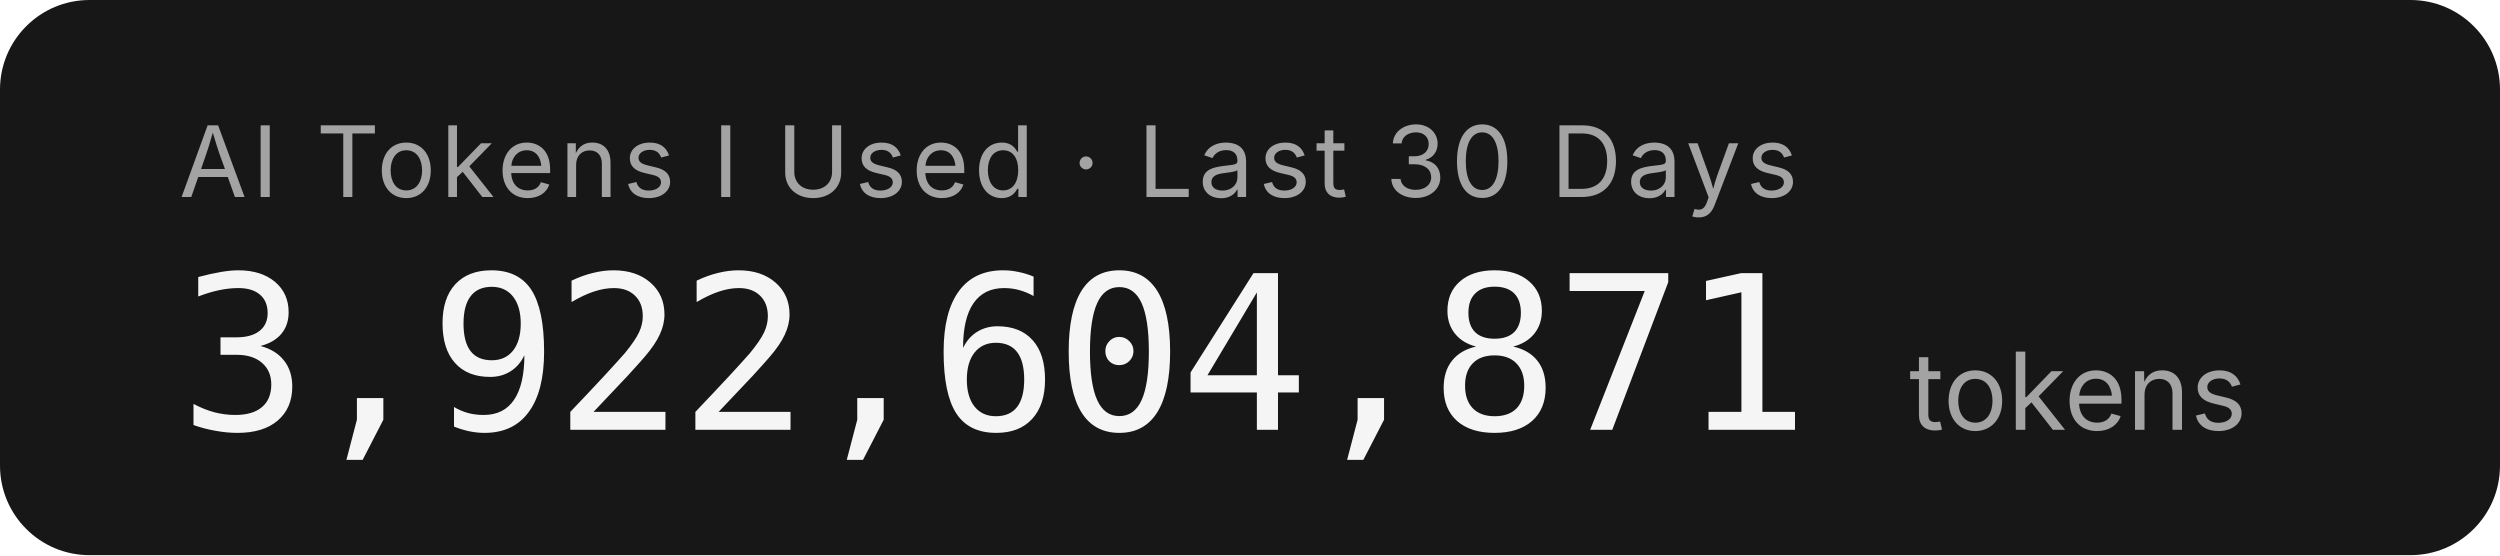
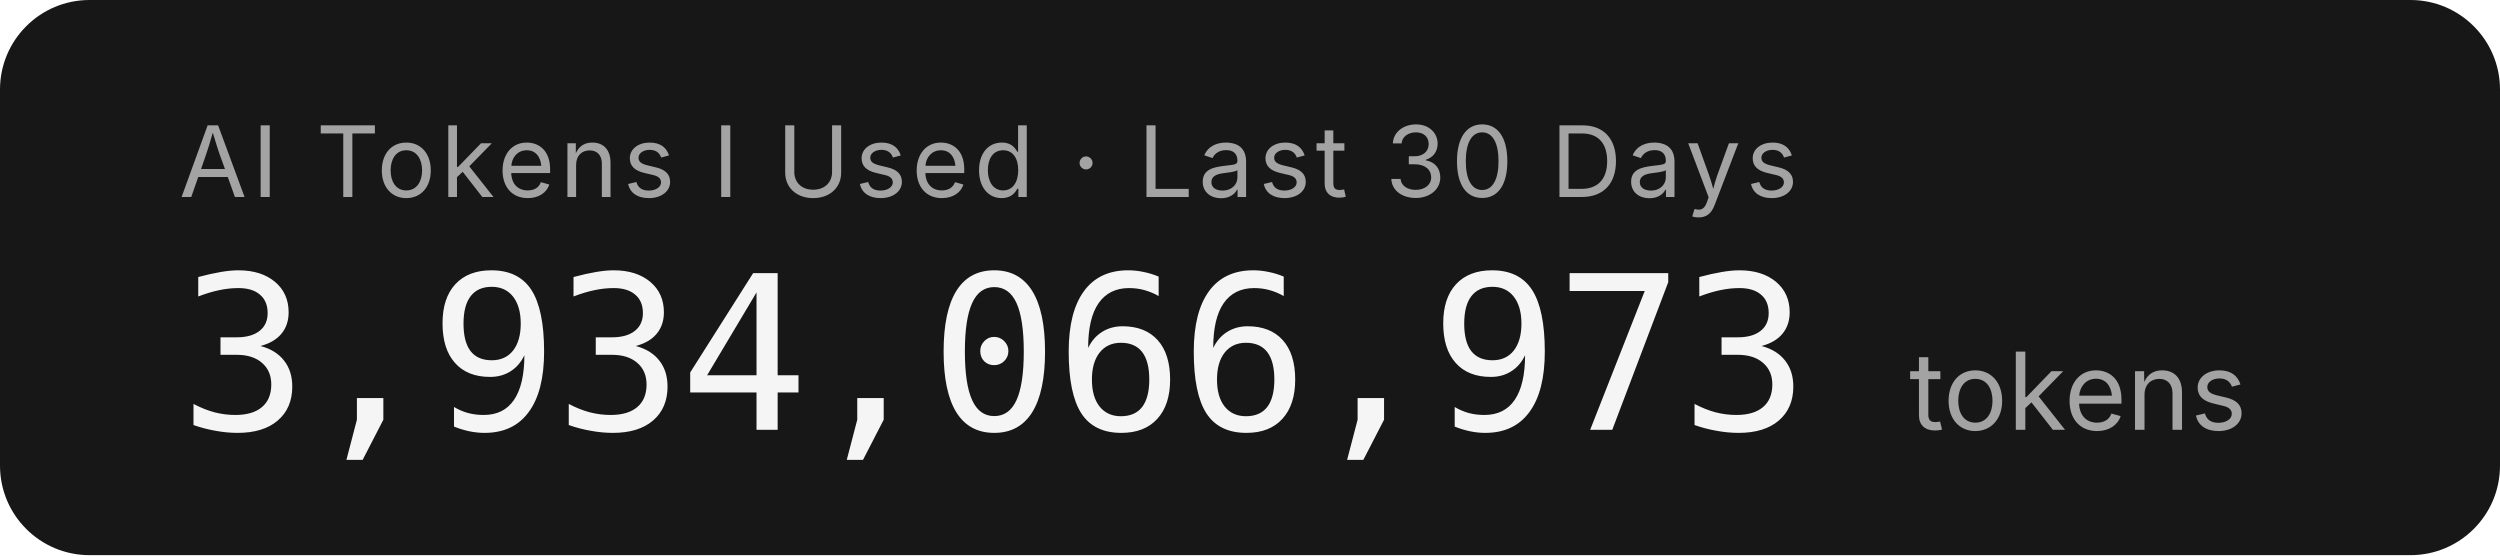
- <svg xmlns="http://www.w3.org/2000/svg" width="279.2" height="62" role="img" aria-label="AI Tokens I Used · Last 30 Days: 3,922,604,871 tokens">
+ <svg xmlns="http://www.w3.org/2000/svg" width="279.2" height="62" role="img" aria-label="AI Tokens I Used · Last 30 Days: 3,934,066,973 tokens">
  <rect width="279.2" height="62" rx="10" fill="#171717" />
  <g font-family="'Inter','SF Pro Display',-apple-system,'Segoe UI',sans-serif">
    <text x="20" y="22" fill="#a3a3a3" font-size="11" letter-spacing="0.05em">AI Tokens I Used · Last 30 Days</text>
-     <text x="20" y="48" fill="#f5f5f5" font-size="24" font-weight="300" font-family="'SF Mono','Cascadia Code','Consolas',monospace" letter-spacing="-0.02em">3,922,604,871</text>
+     <text x="20" y="48" fill="#f5f5f5" font-size="24" font-weight="300" font-family="'SF Mono','Cascadia Code','Consolas',monospace" letter-spacing="-0.02em">3,934,066,973</text>
    <text x="213.2" y="48" fill="#a3a3a3" font-size="12">tokens</text>
  </g>
</svg>
